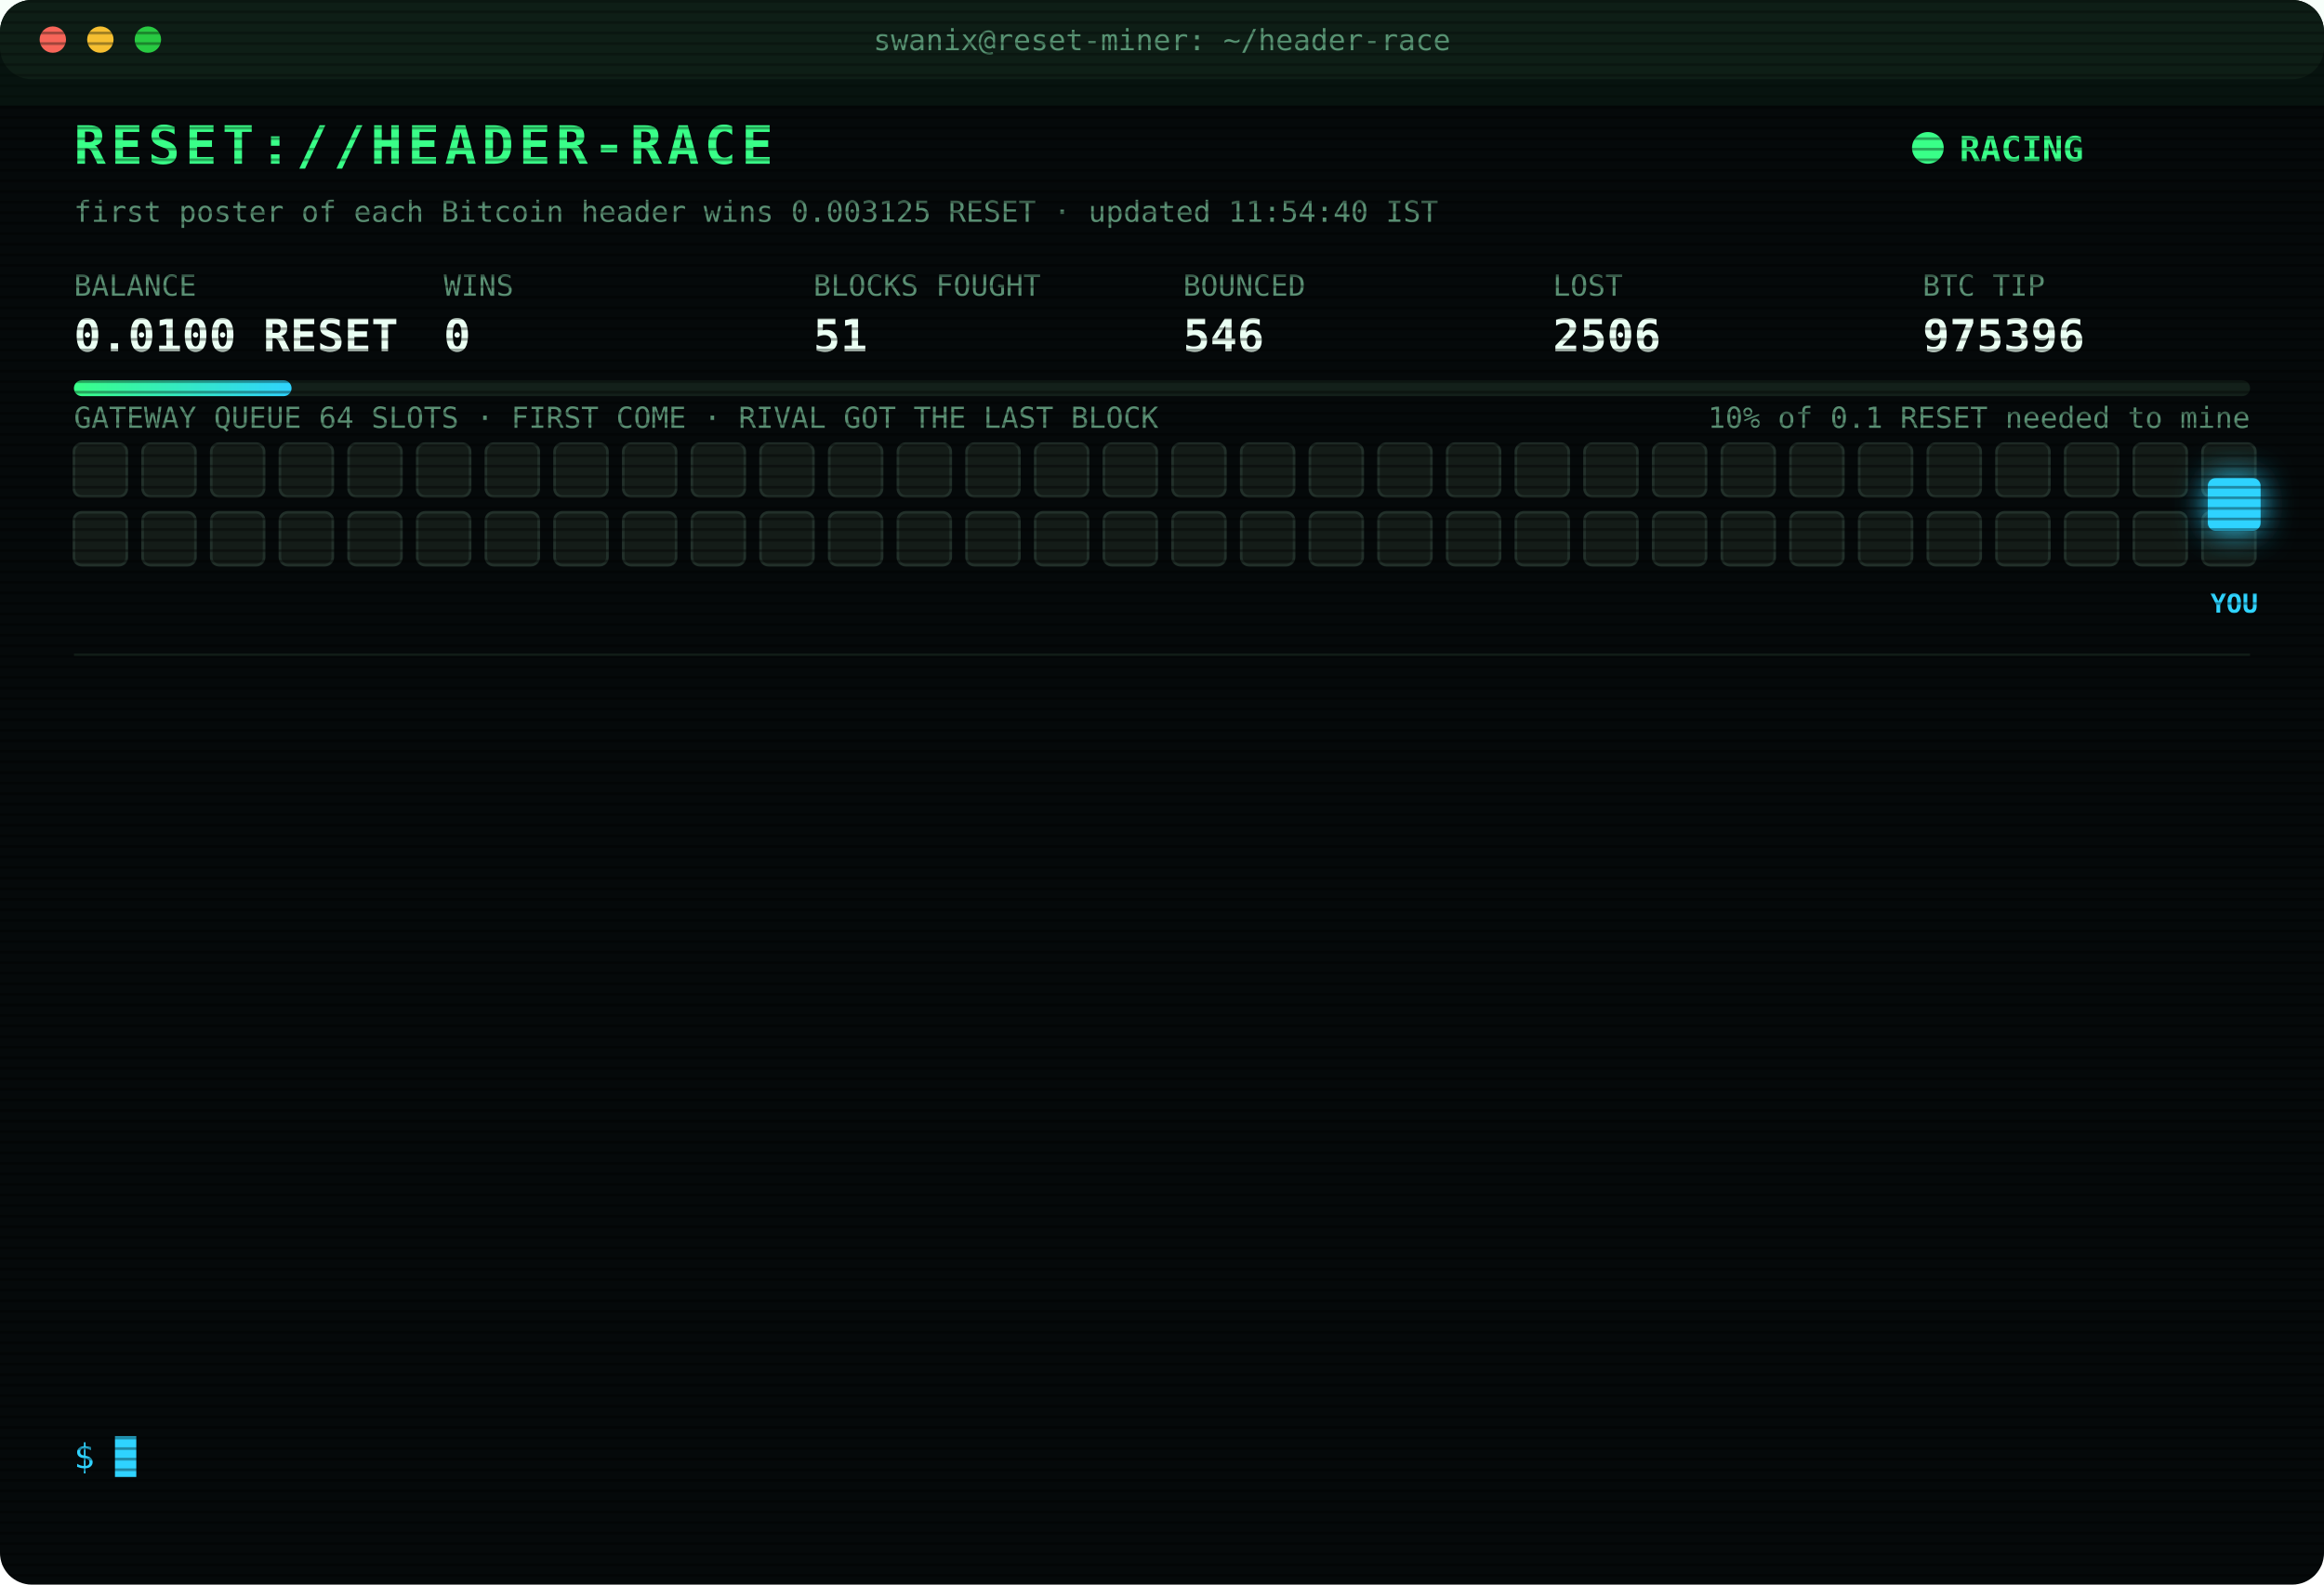
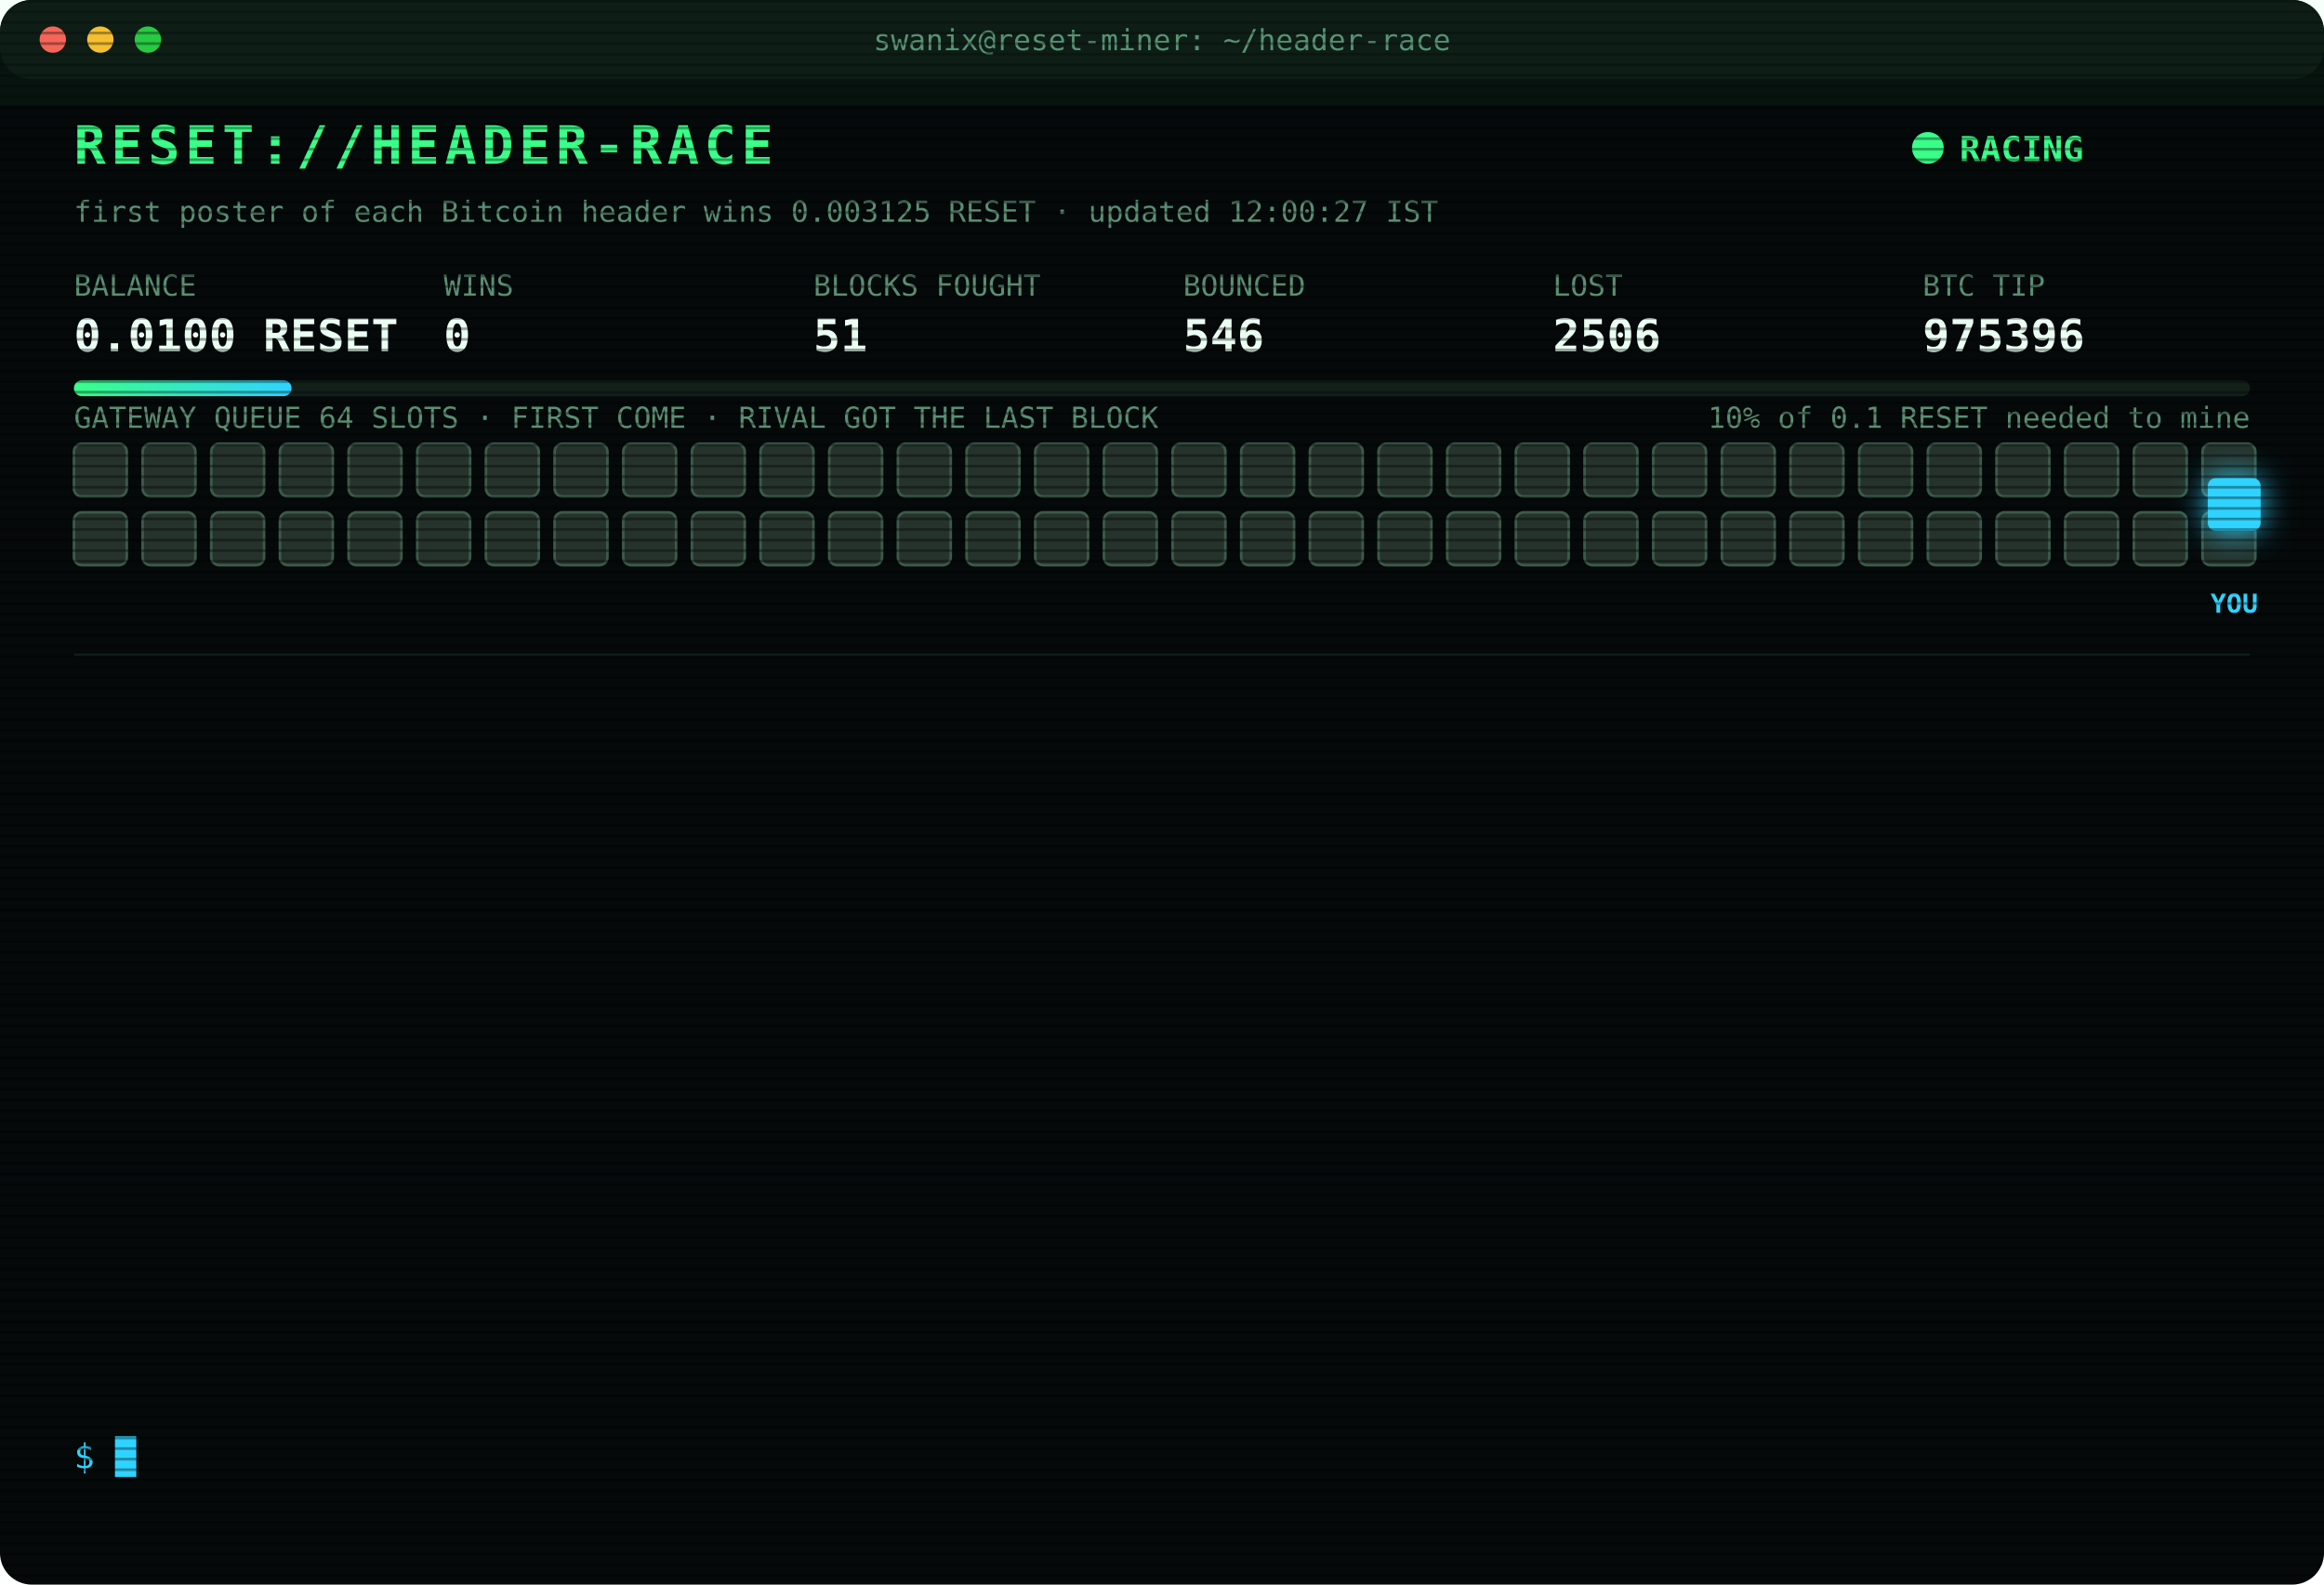
<svg xmlns="http://www.w3.org/2000/svg" width="880" height="600" viewBox="0 0 880 600" font-family="ui-monospace,SFMono-Regular,Menlo,Consolas,monospace">
  <style>
text{font-size:13px;fill:#7CFFB2}
.title{font-size:20px;font-weight:700;fill:#39FF88;letter-spacing:2px;animation:glitch 3s infinite steps(1)}
.sub{fill:#2fd3ff}.k{fill:#5a8f73;font-size:11px}.v{font-size:17px;font-weight:700;fill:#eafff3}
.ts{fill:#3f6b56}.boot{fill:#2fd3ff}.dim{fill:#5a8f73}.bad{fill:#ff4d6d}.warn{fill:#ffd23f}.mag{fill:#ff5cf0}.win{fill:#39FF88;font-weight:700}
.tag{font-size:10px;fill:#2fd3ff;font-weight:700}
.rival{fill:#26332c;stroke:#3c5a49;animation:jam 1.2s infinite alternate}
.idle{fill:#141c18;stroke:#22302a;animation:breathe 4s infinite}
.me{fill:#2fd3ff;filter:drop-shadow(0 0 6px #2fd3ff)}
.hover{animation:nudge 1.1s infinite ease-in-out}.bounce{animation:kick 1.4s infinite}
.ln{opacity:0;animation:in .4s forwards}
.cur{animation:blink 1s infinite steps(1)}
.scan{animation:scan 6s infinite linear}
.led{animation:blink 1.4s infinite}
@keyframes in{from{opacity:0;transform:translateX(-6px)}to{opacity:1;transform:none}}
@keyframes blink{50%{opacity:0}}
@keyframes jam{to{fill:#33463b}}
@keyframes breathe{50%{opacity:.4}}
@keyframes nudge{50%{transform:translateX(-10px)}}
@keyframes kick{0%,100%{transform:none}30%{transform:translateX(-14px)}55%{transform:translateX(10px) translateY(-6px)}}
@keyframes glitch{0%,92%{transform:none}93%{transform:translateX(2px);fill:#ff4d6d}95%{transform:translateX(-2px);fill:#2fd3ff}97%{transform:none}}
@keyframes scan{from{transform:translateY(-40px)}to{transform:translateY(600px)}}
</style>
  <defs>
    <pattern id="sl" width="4" height="4" patternUnits="userSpaceOnUse">
      <rect width="4" height="1" fill="#000" opacity=".35" />
    </pattern>
    <linearGradient id="bar">
      <stop offset="0" stop-color="#39FF88" />
      <stop offset="1" stop-color="#2fd3ff" />
    </linearGradient>
  </defs>
  <rect width="880" height="600" rx="12" fill="#05090a" />
  <rect width="880" height="30" rx="12" fill="#0d1512" />
  <circle cx="20" cy="15" r="5" fill="#ff5f57" />
  <circle cx="38" cy="15" r="5" fill="#febc2e" />
  <circle cx="56" cy="15" r="5" fill="#28c840" />
  <text x="440" y="19" text-anchor="middle" class="k">swanix@reset-miner: ~/header-race</text>
  <text x="28" y="62" class="title">RESET://HEADER-RACE</text>
  <circle class="led" cx="730" cy="56" r="6" fill="#39FF88" />
  <text x="742" y="61" class="win">RACING</text>
-   <text x="28" y="84" class="k">first poster of each Bitcoin header wins 0.003125 RESET · updated 11:54:40 IST</text>
+   <text x="28" y="84" class="k">first poster of each Bitcoin header wins 0.003125 RESET · updated 12:00:27 IST</text>
  <text x="28" y="112" class="k">BALANCE</text>
  <text x="28" y="133" class="v">0.0100 RESET</text>
  <text x="168" y="112" class="k">WINS</text>
  <text x="168" y="133" class="v">0</text>
  <text x="308" y="112" class="k">BLOCKS FOUGHT</text>
  <text x="308" y="133" class="v">51</text>
  <text x="448" y="112" class="k">BOUNCED</text>
  <text x="448" y="133" class="v">546</text>
  <text x="588" y="112" class="k">LOST</text>
  <text x="588" y="133" class="v">2506</text>
  <text x="728" y="112" class="k">BTC TIP</text>
  <text x="728" y="133" class="v">975396</text>
  <rect x="28" y="144" width="824" height="6" rx="3" fill="#13201a" />
  <rect x="28" y="144" width="82.4" height="6" rx="3" fill="url(#bar)" />
  <text x="852" y="162" text-anchor="end" class="k">10% of 0.1 RESET needed to mine</text>
  <text x="28" y="162" class="k">GATEWAY QUEUE 64 SLOTS · FIRST COME · RIVAL GOT THE LAST BLOCK</text>
-   <rect class="idle" x="28" y="168" width="20" height="20" rx="3" style="animation-delay:0.00s" />
-   <rect class="idle" x="54" y="168" width="20" height="20" rx="3" style="animation-delay:0.05s" />
-   <rect class="idle" x="80" y="168" width="20" height="20" rx="3" style="animation-delay:0.10s" />
-   <rect class="idle" x="106" y="168" width="20" height="20" rx="3" style="animation-delay:0.15s" />
-   <rect class="idle" x="132" y="168" width="20" height="20" rx="3" style="animation-delay:0.20s" />
-   <rect class="idle" x="158" y="168" width="20" height="20" rx="3" style="animation-delay:0.25s" />
-   <rect class="idle" x="184" y="168" width="20" height="20" rx="3" style="animation-delay:0.30s" />
-   <rect class="idle" x="210" y="168" width="20" height="20" rx="3" style="animation-delay:0.35s" />
-   <rect class="idle" x="236" y="168" width="20" height="20" rx="3" style="animation-delay:0.40s" />
-   <rect class="idle" x="262" y="168" width="20" height="20" rx="3" style="animation-delay:0.45s" />
-   <rect class="idle" x="288" y="168" width="20" height="20" rx="3" style="animation-delay:0.50s" />
-   <rect class="idle" x="314" y="168" width="20" height="20" rx="3" style="animation-delay:0.55s" />
-   <rect class="idle" x="340" y="168" width="20" height="20" rx="3" style="animation-delay:0.60s" />
-   <rect class="idle" x="366" y="168" width="20" height="20" rx="3" style="animation-delay:0.65s" />
-   <rect class="idle" x="392" y="168" width="20" height="20" rx="3" style="animation-delay:0.70s" />
-   <rect class="idle" x="418" y="168" width="20" height="20" rx="3" style="animation-delay:0.75s" />
-   <rect class="idle" x="444" y="168" width="20" height="20" rx="3" style="animation-delay:0.80s" />
-   <rect class="idle" x="470" y="168" width="20" height="20" rx="3" style="animation-delay:0.85s" />
-   <rect class="idle" x="496" y="168" width="20" height="20" rx="3" style="animation-delay:0.90s" />
-   <rect class="idle" x="522" y="168" width="20" height="20" rx="3" style="animation-delay:0.95s" />
-   <rect class="idle" x="548" y="168" width="20" height="20" rx="3" style="animation-delay:1.00s" />
-   <rect class="idle" x="574" y="168" width="20" height="20" rx="3" style="animation-delay:1.05s" />
-   <rect class="idle" x="600" y="168" width="20" height="20" rx="3" style="animation-delay:1.10s" />
-   <rect class="idle" x="626" y="168" width="20" height="20" rx="3" style="animation-delay:1.15s" />
-   <rect class="idle" x="652" y="168" width="20" height="20" rx="3" style="animation-delay:1.20s" />
-   <rect class="idle" x="678" y="168" width="20" height="20" rx="3" style="animation-delay:1.25s" />
-   <rect class="idle" x="704" y="168" width="20" height="20" rx="3" style="animation-delay:1.30s" />
-   <rect class="idle" x="730" y="168" width="20" height="20" rx="3" style="animation-delay:1.35s" />
-   <rect class="idle" x="756" y="168" width="20" height="20" rx="3" style="animation-delay:1.40s" />
-   <rect class="idle" x="782" y="168" width="20" height="20" rx="3" style="animation-delay:1.45s" />
-   <rect class="idle" x="808" y="168" width="20" height="20" rx="3" style="animation-delay:1.50s" />
-   <rect class="idle" x="834" y="168" width="20" height="20" rx="3" style="animation-delay:1.55s" />
-   <rect class="idle" x="28" y="194" width="20" height="20" rx="3" style="animation-delay:1.60s" />
-   <rect class="idle" x="54" y="194" width="20" height="20" rx="3" style="animation-delay:1.65s" />
-   <rect class="idle" x="80" y="194" width="20" height="20" rx="3" style="animation-delay:1.70s" />
-   <rect class="idle" x="106" y="194" width="20" height="20" rx="3" style="animation-delay:1.75s" />
-   <rect class="idle" x="132" y="194" width="20" height="20" rx="3" style="animation-delay:1.80s" />
-   <rect class="idle" x="158" y="194" width="20" height="20" rx="3" style="animation-delay:1.85s" />
-   <rect class="idle" x="184" y="194" width="20" height="20" rx="3" style="animation-delay:1.90s" />
-   <rect class="idle" x="210" y="194" width="20" height="20" rx="3" style="animation-delay:1.95s" />
-   <rect class="idle" x="236" y="194" width="20" height="20" rx="3" style="animation-delay:2.00s" />
-   <rect class="idle" x="262" y="194" width="20" height="20" rx="3" style="animation-delay:2.05s" />
-   <rect class="idle" x="288" y="194" width="20" height="20" rx="3" style="animation-delay:2.10s" />
-   <rect class="idle" x="314" y="194" width="20" height="20" rx="3" style="animation-delay:2.15s" />
-   <rect class="idle" x="340" y="194" width="20" height="20" rx="3" style="animation-delay:2.20s" />
-   <rect class="idle" x="366" y="194" width="20" height="20" rx="3" style="animation-delay:2.25s" />
-   <rect class="idle" x="392" y="194" width="20" height="20" rx="3" style="animation-delay:2.30s" />
-   <rect class="idle" x="418" y="194" width="20" height="20" rx="3" style="animation-delay:2.35s" />
-   <rect class="idle" x="444" y="194" width="20" height="20" rx="3" style="animation-delay:2.40s" />
-   <rect class="idle" x="470" y="194" width="20" height="20" rx="3" style="animation-delay:2.45s" />
-   <rect class="idle" x="496" y="194" width="20" height="20" rx="3" style="animation-delay:2.50s" />
-   <rect class="idle" x="522" y="194" width="20" height="20" rx="3" style="animation-delay:2.55s" />
-   <rect class="idle" x="548" y="194" width="20" height="20" rx="3" style="animation-delay:2.60s" />
-   <rect class="idle" x="574" y="194" width="20" height="20" rx="3" style="animation-delay:2.65s" />
-   <rect class="idle" x="600" y="194" width="20" height="20" rx="3" style="animation-delay:2.70s" />
-   <rect class="idle" x="626" y="194" width="20" height="20" rx="3" style="animation-delay:2.75s" />
-   <rect class="idle" x="652" y="194" width="20" height="20" rx="3" style="animation-delay:2.80s" />
-   <rect class="idle" x="678" y="194" width="20" height="20" rx="3" style="animation-delay:2.85s" />
-   <rect class="idle" x="704" y="194" width="20" height="20" rx="3" style="animation-delay:2.90s" />
-   <rect class="idle" x="730" y="194" width="20" height="20" rx="3" style="animation-delay:2.95s" />
-   <rect class="idle" x="756" y="194" width="20" height="20" rx="3" style="animation-delay:3.00s" />
-   <rect class="idle" x="782" y="194" width="20" height="20" rx="3" style="animation-delay:3.05s" />
-   <rect class="idle" x="808" y="194" width="20" height="20" rx="3" style="animation-delay:3.10s" />
-   <rect class="idle" x="834" y="194" width="20" height="20" rx="3" style="animation-delay:3.15s" />
+   <rect class="rival" x="28" y="168" width="20" height="20" rx="3" style="animation-delay:0.00s" />
+   <rect class="rival" x="54" y="168" width="20" height="20" rx="3" style="animation-delay:0.05s" />
+   <rect class="rival" x="80" y="168" width="20" height="20" rx="3" style="animation-delay:0.10s" />
+   <rect class="rival" x="106" y="168" width="20" height="20" rx="3" style="animation-delay:0.15s" />
+   <rect class="rival" x="132" y="168" width="20" height="20" rx="3" style="animation-delay:0.20s" />
+   <rect class="rival" x="158" y="168" width="20" height="20" rx="3" style="animation-delay:0.25s" />
+   <rect class="rival" x="184" y="168" width="20" height="20" rx="3" style="animation-delay:0.30s" />
+   <rect class="rival" x="210" y="168" width="20" height="20" rx="3" style="animation-delay:0.35s" />
+   <rect class="rival" x="236" y="168" width="20" height="20" rx="3" style="animation-delay:0.40s" />
+   <rect class="rival" x="262" y="168" width="20" height="20" rx="3" style="animation-delay:0.45s" />
+   <rect class="rival" x="288" y="168" width="20" height="20" rx="3" style="animation-delay:0.50s" />
+   <rect class="rival" x="314" y="168" width="20" height="20" rx="3" style="animation-delay:0.55s" />
+   <rect class="rival" x="340" y="168" width="20" height="20" rx="3" style="animation-delay:0.60s" />
+   <rect class="rival" x="366" y="168" width="20" height="20" rx="3" style="animation-delay:0.65s" />
+   <rect class="rival" x="392" y="168" width="20" height="20" rx="3" style="animation-delay:0.70s" />
+   <rect class="rival" x="418" y="168" width="20" height="20" rx="3" style="animation-delay:0.75s" />
+   <rect class="rival" x="444" y="168" width="20" height="20" rx="3" style="animation-delay:0.80s" />
+   <rect class="rival" x="470" y="168" width="20" height="20" rx="3" style="animation-delay:0.85s" />
+   <rect class="rival" x="496" y="168" width="20" height="20" rx="3" style="animation-delay:0.90s" />
+   <rect class="rival" x="522" y="168" width="20" height="20" rx="3" style="animation-delay:0.95s" />
+   <rect class="rival" x="548" y="168" width="20" height="20" rx="3" style="animation-delay:1.00s" />
+   <rect class="rival" x="574" y="168" width="20" height="20" rx="3" style="animation-delay:1.05s" />
+   <rect class="rival" x="600" y="168" width="20" height="20" rx="3" style="animation-delay:1.10s" />
+   <rect class="rival" x="626" y="168" width="20" height="20" rx="3" style="animation-delay:1.15s" />
+   <rect class="rival" x="652" y="168" width="20" height="20" rx="3" style="animation-delay:1.20s" />
+   <rect class="rival" x="678" y="168" width="20" height="20" rx="3" style="animation-delay:1.25s" />
+   <rect class="rival" x="704" y="168" width="20" height="20" rx="3" style="animation-delay:1.30s" />
+   <rect class="rival" x="730" y="168" width="20" height="20" rx="3" style="animation-delay:1.35s" />
+   <rect class="rival" x="756" y="168" width="20" height="20" rx="3" style="animation-delay:1.40s" />
+   <rect class="rival" x="782" y="168" width="20" height="20" rx="3" style="animation-delay:1.45s" />
+   <rect class="rival" x="808" y="168" width="20" height="20" rx="3" style="animation-delay:1.50s" />
+   <rect class="rival" x="834" y="168" width="20" height="20" rx="3" style="animation-delay:1.55s" />
+   <rect class="rival" x="28" y="194" width="20" height="20" rx="3" style="animation-delay:1.60s" />
+   <rect class="rival" x="54" y="194" width="20" height="20" rx="3" style="animation-delay:1.65s" />
+   <rect class="rival" x="80" y="194" width="20" height="20" rx="3" style="animation-delay:1.70s" />
+   <rect class="rival" x="106" y="194" width="20" height="20" rx="3" style="animation-delay:1.75s" />
+   <rect class="rival" x="132" y="194" width="20" height="20" rx="3" style="animation-delay:1.80s" />
+   <rect class="rival" x="158" y="194" width="20" height="20" rx="3" style="animation-delay:1.85s" />
+   <rect class="rival" x="184" y="194" width="20" height="20" rx="3" style="animation-delay:1.90s" />
+   <rect class="rival" x="210" y="194" width="20" height="20" rx="3" style="animation-delay:1.95s" />
+   <rect class="rival" x="236" y="194" width="20" height="20" rx="3" style="animation-delay:2.00s" />
+   <rect class="rival" x="262" y="194" width="20" height="20" rx="3" style="animation-delay:2.05s" />
+   <rect class="rival" x="288" y="194" width="20" height="20" rx="3" style="animation-delay:2.10s" />
+   <rect class="rival" x="314" y="194" width="20" height="20" rx="3" style="animation-delay:2.15s" />
+   <rect class="rival" x="340" y="194" width="20" height="20" rx="3" style="animation-delay:2.20s" />
+   <rect class="rival" x="366" y="194" width="20" height="20" rx="3" style="animation-delay:2.25s" />
+   <rect class="rival" x="392" y="194" width="20" height="20" rx="3" style="animation-delay:2.30s" />
+   <rect class="rival" x="418" y="194" width="20" height="20" rx="3" style="animation-delay:2.35s" />
+   <rect class="rival" x="444" y="194" width="20" height="20" rx="3" style="animation-delay:2.40s" />
+   <rect class="rival" x="470" y="194" width="20" height="20" rx="3" style="animation-delay:2.45s" />
+   <rect class="rival" x="496" y="194" width="20" height="20" rx="3" style="animation-delay:2.50s" />
+   <rect class="rival" x="522" y="194" width="20" height="20" rx="3" style="animation-delay:2.55s" />
+   <rect class="rival" x="548" y="194" width="20" height="20" rx="3" style="animation-delay:2.60s" />
+   <rect class="rival" x="574" y="194" width="20" height="20" rx="3" style="animation-delay:2.65s" />
+   <rect class="rival" x="600" y="194" width="20" height="20" rx="3" style="animation-delay:2.70s" />
+   <rect class="rival" x="626" y="194" width="20" height="20" rx="3" style="animation-delay:2.75s" />
+   <rect class="rival" x="652" y="194" width="20" height="20" rx="3" style="animation-delay:2.80s" />
+   <rect class="rival" x="678" y="194" width="20" height="20" rx="3" style="animation-delay:2.85s" />
+   <rect class="rival" x="704" y="194" width="20" height="20" rx="3" style="animation-delay:2.90s" />
+   <rect class="rival" x="730" y="194" width="20" height="20" rx="3" style="animation-delay:2.95s" />
+   <rect class="rival" x="756" y="194" width="20" height="20" rx="3" style="animation-delay:3.00s" />
+   <rect class="rival" x="782" y="194" width="20" height="20" rx="3" style="animation-delay:3.05s" />
+   <rect class="rival" x="808" y="194" width="20" height="20" rx="3" style="animation-delay:3.10s" />
+   <rect class="rival" x="834" y="194" width="20" height="20" rx="3" style="animation-delay:3.15s" />
  <g class="hover">
    <rect class="me" x="836" y="181" width="20" height="20" rx="3" />
    <text class="tag" x="846" y="232" text-anchor="middle">YOU</text>
  </g>
  <line x1="28" x2="852" y1="248" y2="248" stroke="#13201a" />
  <g class="ln" style="animation-delay:0.40s">
    <text x="28" y="270" class="ts">09:22:51</text>
    <text x="104" y="270" class="bad">[LOST] #975383 taken by a rival miner</text>
  </g>
  <g class="ln" style="animation-delay:0.65s">
    <text x="28" y="292" class="ts">09:31:48</text>
    <text x="104" y="292" class="bad">[LOST] #975384 taken by a rival miner</text>
  </g>
  <g class="ln" style="animation-delay:0.90s">
    <text x="28" y="314" class="ts">09:39:30</text>
    <text x="104" y="314" class="bad">[LOST] #975385 taken by a rival miner</text>
  </g>
  <g class="ln" style="animation-delay:1.15s">
    <text x="28" y="336" class="ts">09:45:24</text>
    <text x="104" y="336" class="bad">[LOST] #975387 taken by a rival miner</text>
  </g>
  <g class="ln" style="animation-delay:1.40s">
    <text x="28" y="358" class="ts">09:46:47</text>
    <text x="104" y="358" class="bad">[LOST] #975388 taken by a rival miner</text>
  </g>
  <g class="ln" style="animation-delay:1.65s">
    <text x="28" y="380" class="ts">10:02:51</text>
    <text x="104" y="380" class="bad">[LOST] #975389 taken by a rival miner</text>
  </g>
  <g class="ln" style="animation-delay:1.90s">
    <text x="28" y="402" class="ts">10:11:57</text>
    <text x="104" y="402" class="bad">[LOST] #975390 taken by a rival miner</text>
  </g>
  <g class="ln" style="animation-delay:2.15s">
    <text x="28" y="424" class="ts">10:49:42</text>
    <text x="104" y="424" class="bad">[LOST] #975391 taken by a rival miner</text>
  </g>
  <g class="ln" style="animation-delay:2.40s">
    <text x="28" y="446" class="ts">10:53:12</text>
    <text x="104" y="446" class="bad">[LOST] #975392 taken by a rival miner</text>
  </g>
  <g class="ln" style="animation-delay:2.65s">
    <text x="28" y="468" class="ts">11:19:01</text>
    <text x="104" y="468" class="bad">[LOST] #975393 taken by a rival miner</text>
  </g>
  <g class="ln" style="animation-delay:2.90s">
    <text x="28" y="490" class="ts">11:20:50</text>
    <text x="104" y="490" class="bad">[LOST] #975394 taken by a rival miner</text>
  </g>
  <g class="ln" style="animation-delay:3.15s">
    <text x="28" y="512" class="ts">11:23:22</text>
    <text x="104" y="512" class="bad">[LOST] #975395 taken by a rival miner</text>
  </g>
  <g class="ln" style="animation-delay:3.40s">
    <text x="28" y="534" class="ts">11:54:40</text>
    <text x="104" y="534" class="bad">[LOST] #975396 taken by a rival miner</text>
  </g>
  <text x="28" y="556" class="sub">$ <tspan class="cur">█</tspan>
  </text>
  <rect width="880" height="600" rx="12" fill="url(#sl)" pointer-events="none" />
  <rect class="scan" width="880" height="40" fill="#39FF88" opacity=".04" />
</svg>
